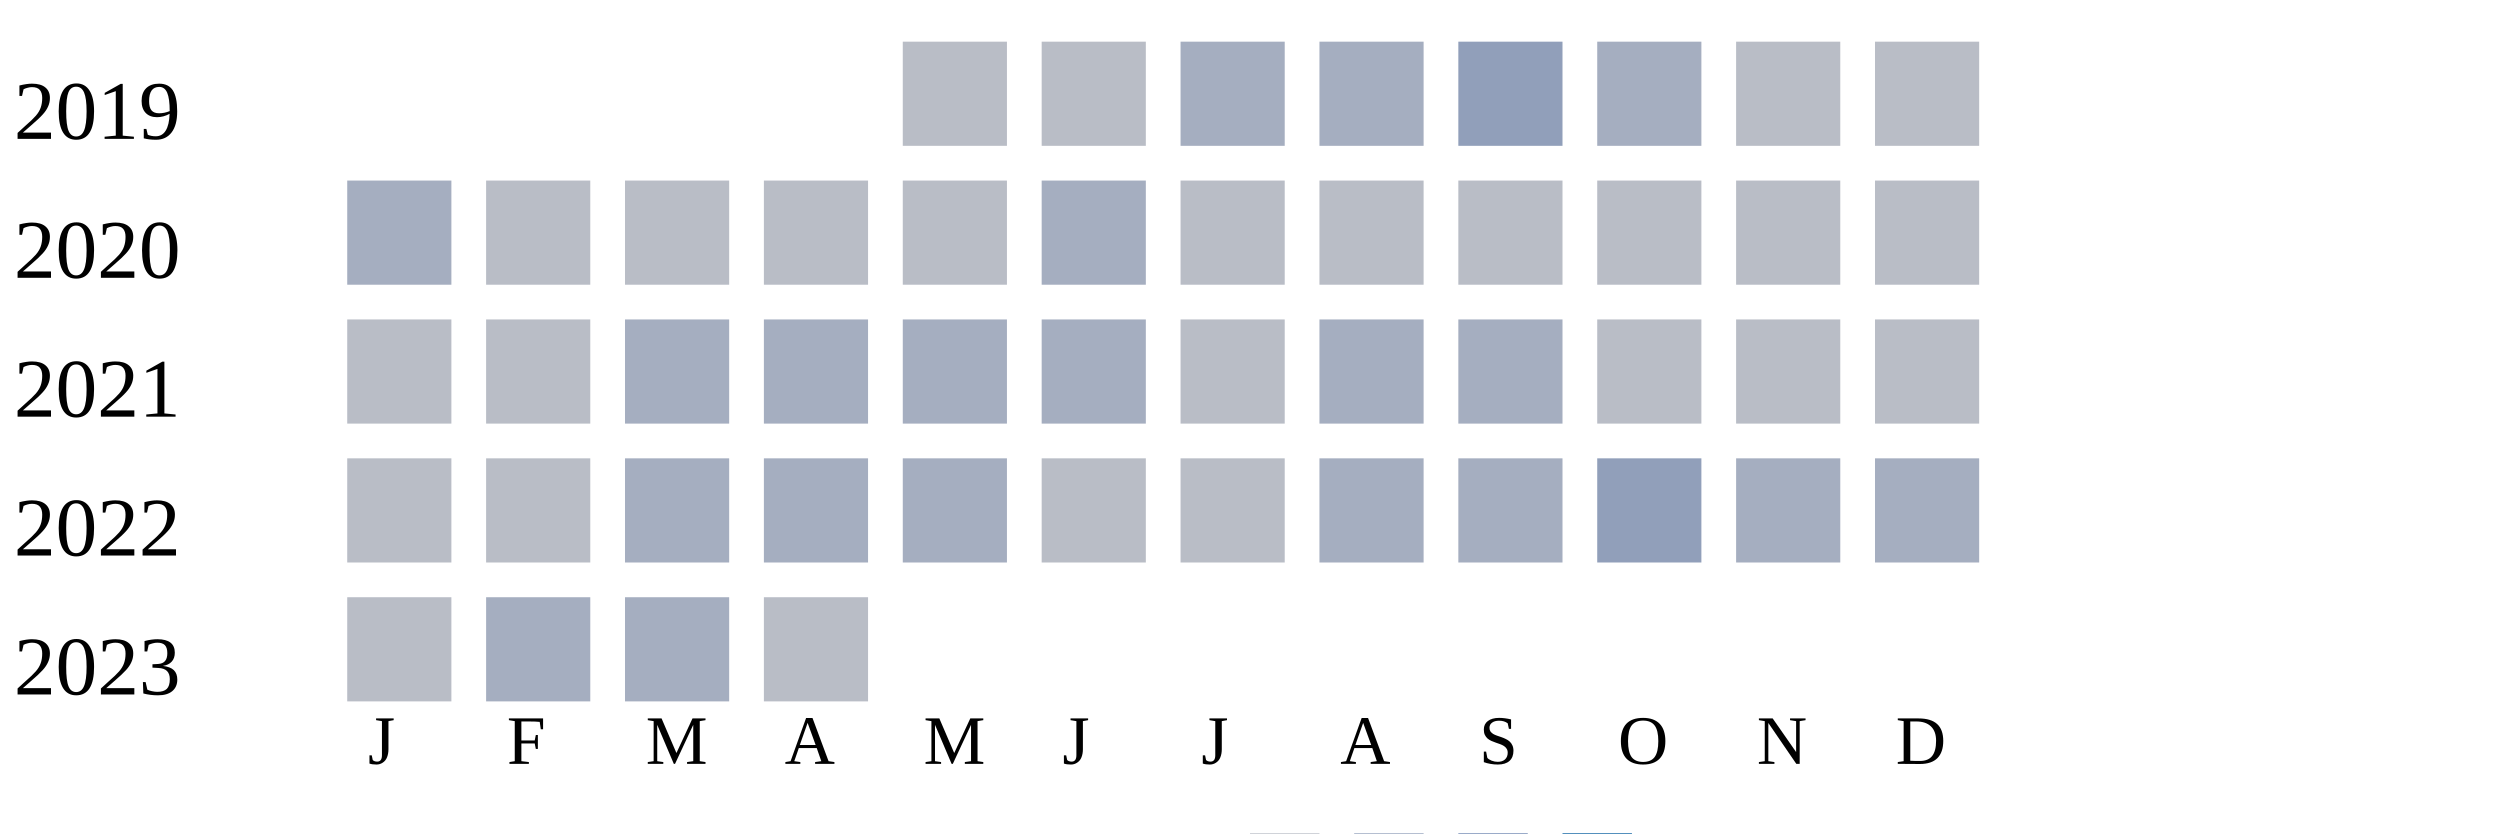
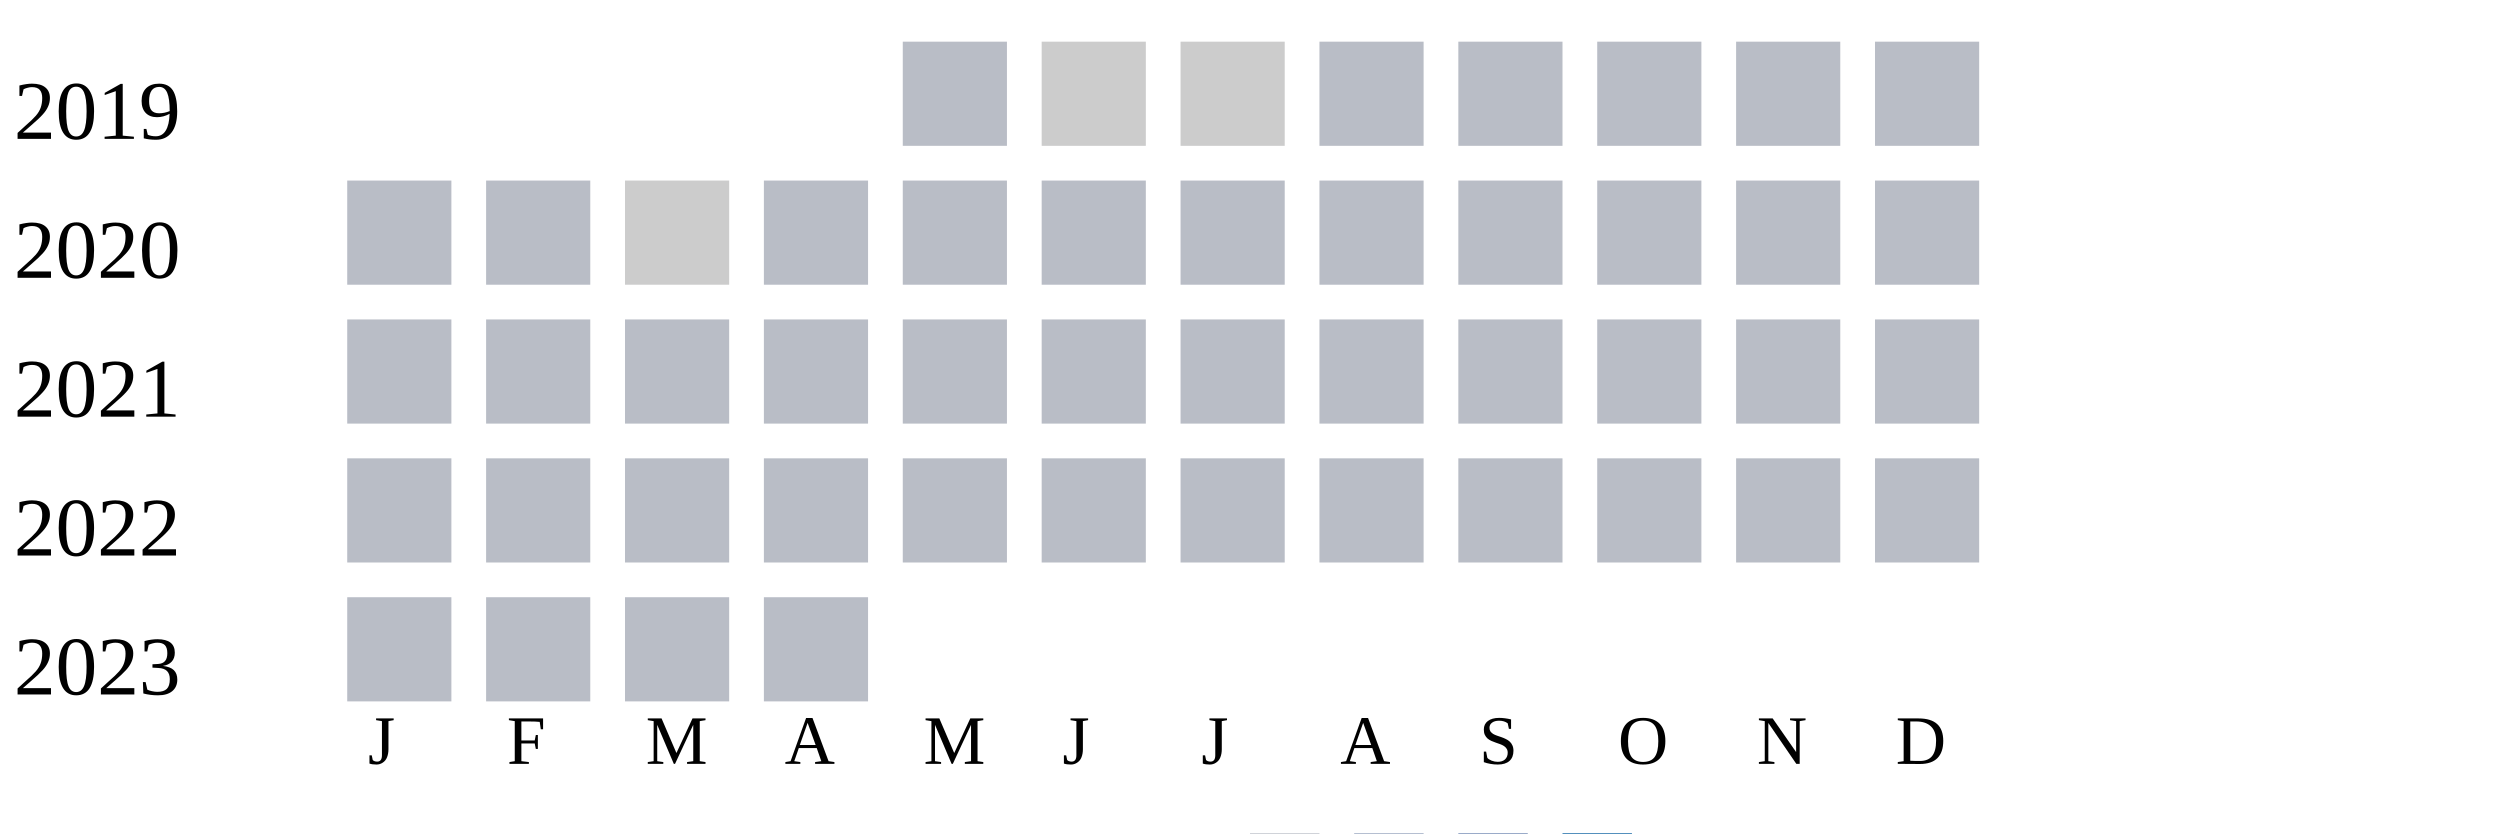
<svg xmlns="http://www.w3.org/2000/svg" width="360" height="120">
  <g transform="translate(0 0)">
    <text x="2" y="20">2019</text>
    <rect x="130" y="6" width="15" height="15" fill="#b9bdc6" />
-     <rect x="150" y="6" width="15" height="15" fill="#b9bdc6" />
-     <rect x="170" y="6" width="15" height="15" fill="#a5aec0" />
-     <rect x="190" y="6" width="15" height="15" fill="#a5aec0" />
-     <rect x="210" y="6" width="15" height="15" fill="#919fba" />
-     <rect x="230" y="6" width="15" height="15" fill="#a5aec0" />
+     <rect x="150" y="6" width="15" height="15" fill="#cccccc" />
+     <rect x="170" y="6" width="15" height="15" fill="#cccccc" />
+     <rect x="190" y="6" width="15" height="15" fill="#b9bdc6" />
+     <rect x="210" y="6" width="15" height="15" fill="#b9bdc6" />
+     <rect x="230" y="6" width="15" height="15" fill="#b9bdc6" />
    <rect x="250" y="6" width="15" height="15" fill="#b9bdc6" />
    <rect x="270" y="6" width="15" height="15" fill="#b9bdc6" />
  </g>
  <g transform="translate(0 20)">
    <text x="2" y="20">2020</text>
-     <rect x="50" y="6" width="15" height="15" fill="#a5aec0" />
+     <rect x="50" y="6" width="15" height="15" fill="#b9bdc6" />
    <rect x="70" y="6" width="15" height="15" fill="#b9bdc6" />
-     <rect x="90" y="6" width="15" height="15" fill="#b9bdc6" />
+     <rect x="90" y="6" width="15" height="15" fill="#cccccc" />
    <rect x="110" y="6" width="15" height="15" fill="#b9bdc6" />
    <rect x="130" y="6" width="15" height="15" fill="#b9bdc6" />
-     <rect x="150" y="6" width="15" height="15" fill="#a5aec0" />
+     <rect x="150" y="6" width="15" height="15" fill="#b9bdc6" />
    <rect x="170" y="6" width="15" height="15" fill="#b9bdc6" />
    <rect x="190" y="6" width="15" height="15" fill="#b9bdc6" />
    <rect x="210" y="6" width="15" height="15" fill="#b9bdc6" />
    <rect x="230" y="6" width="15" height="15" fill="#b9bdc6" />
    <rect x="250" y="6" width="15" height="15" fill="#b9bdc6" />
    <rect x="270" y="6" width="15" height="15" fill="#b9bdc6" />
  </g>
  <g transform="translate(0 40)">
    <text x="2" y="20">2021</text>
    <rect x="50" y="6" width="15" height="15" fill="#b9bdc6" />
    <rect x="70" y="6" width="15" height="15" fill="#b9bdc6" />
-     <rect x="90" y="6" width="15" height="15" fill="#a5aec0" />
-     <rect x="110" y="6" width="15" height="15" fill="#a5aec0" />
-     <rect x="130" y="6" width="15" height="15" fill="#a5aec0" />
-     <rect x="150" y="6" width="15" height="15" fill="#a5aec0" />
+     <rect x="90" y="6" width="15" height="15" fill="#b9bdc6" />
+     <rect x="110" y="6" width="15" height="15" fill="#b9bdc6" />
+     <rect x="130" y="6" width="15" height="15" fill="#b9bdc6" />
+     <rect x="150" y="6" width="15" height="15" fill="#b9bdc6" />
    <rect x="170" y="6" width="15" height="15" fill="#b9bdc6" />
-     <rect x="190" y="6" width="15" height="15" fill="#a5aec0" />
-     <rect x="210" y="6" width="15" height="15" fill="#a5aec0" />
+     <rect x="190" y="6" width="15" height="15" fill="#b9bdc6" />
+     <rect x="210" y="6" width="15" height="15" fill="#b9bdc6" />
    <rect x="230" y="6" width="15" height="15" fill="#b9bdc6" />
    <rect x="250" y="6" width="15" height="15" fill="#b9bdc6" />
    <rect x="270" y="6" width="15" height="15" fill="#b9bdc6" />
  </g>
  <g transform="translate(0 60)">
    <text x="2" y="20">2022</text>
    <rect x="50" y="6" width="15" height="15" fill="#b9bdc6" />
    <rect x="70" y="6" width="15" height="15" fill="#b9bdc6" />
-     <rect x="90" y="6" width="15" height="15" fill="#a5aec0" />
-     <rect x="110" y="6" width="15" height="15" fill="#a5aec0" />
-     <rect x="130" y="6" width="15" height="15" fill="#a5aec0" />
+     <rect x="90" y="6" width="15" height="15" fill="#b9bdc6" />
+     <rect x="110" y="6" width="15" height="15" fill="#b9bdc6" />
+     <rect x="130" y="6" width="15" height="15" fill="#b9bdc6" />
    <rect x="150" y="6" width="15" height="15" fill="#b9bdc6" />
    <rect x="170" y="6" width="15" height="15" fill="#b9bdc6" />
-     <rect x="190" y="6" width="15" height="15" fill="#a5aec0" />
-     <rect x="210" y="6" width="15" height="15" fill="#a5aec0" />
-     <rect x="230" y="6" width="15" height="15" fill="#919fba" />
-     <rect x="250" y="6" width="15" height="15" fill="#a5aec0" />
-     <rect x="270" y="6" width="15" height="15" fill="#a5aec0" />
+     <rect x="190" y="6" width="15" height="15" fill="#b9bdc6" />
+     <rect x="210" y="6" width="15" height="15" fill="#b9bdc6" />
+     <rect x="230" y="6" width="15" height="15" fill="#b9bdc6" />
+     <rect x="250" y="6" width="15" height="15" fill="#b9bdc6" />
+     <rect x="270" y="6" width="15" height="15" fill="#b9bdc6" />
  </g>
  <g transform="translate(0 80)">
    <text x="2" y="20">2023</text>
    <rect x="50" y="6" width="15" height="15" fill="#b9bdc6" />
-     <rect x="70" y="6" width="15" height="15" fill="#a5aec0" />
-     <rect x="90" y="6" width="15" height="15" fill="#a5aec0" />
+     <rect x="70" y="6" width="15" height="15" fill="#b9bdc6" />
+     <rect x="90" y="6" width="15" height="15" fill="#b9bdc6" />
    <rect x="110" y="6" width="15" height="15" fill="#b9bdc6" />
  </g>
  <text style="font-size: 10px; text-align: center" x="53" y="110">J</text>
  <text style="font-size: 10px; text-align: center" x="73" y="110">F</text>
  <text style="font-size: 10px; text-align: center" x="93" y="110">M</text>
  <text style="font-size: 10px; text-align: center" x="113" y="110">A</text>
  <text style="font-size: 10px; text-align: center" x="133" y="110">M</text>
  <text style="font-size: 10px; text-align: center" x="153" y="110">J</text>
  <text style="font-size: 10px; text-align: center" x="173" y="110">J</text>
  <text style="font-size: 10px; text-align: center" x="193" y="110">A</text>
  <text style="font-size: 10px; text-align: center" x="213" y="110">S</text>
  <text style="font-size: 10px; text-align: center" x="233" y="110">O</text>
  <text style="font-size: 10px; text-align: center" x="253" y="110">N</text>
  <text style="font-size: 10px; text-align: center" x="273" y="110">D</text>
  <text style="font-size: 10px;" x="155" y="129">Less</text>
  <rect fill="#b9bdc6" width="10" height="10" x="180" y="120" />
  <rect fill="#919fba" width="10" height="10" x="195" y="120" />
  <rect fill="#6882ae" width="10" height="10" x="210" y="120" />
  <rect fill="#005a9c" width="10" height="10" x="225" y="120" />
  <text x="240" y="129" style="font-size: 10px;">More</text>
</svg>
